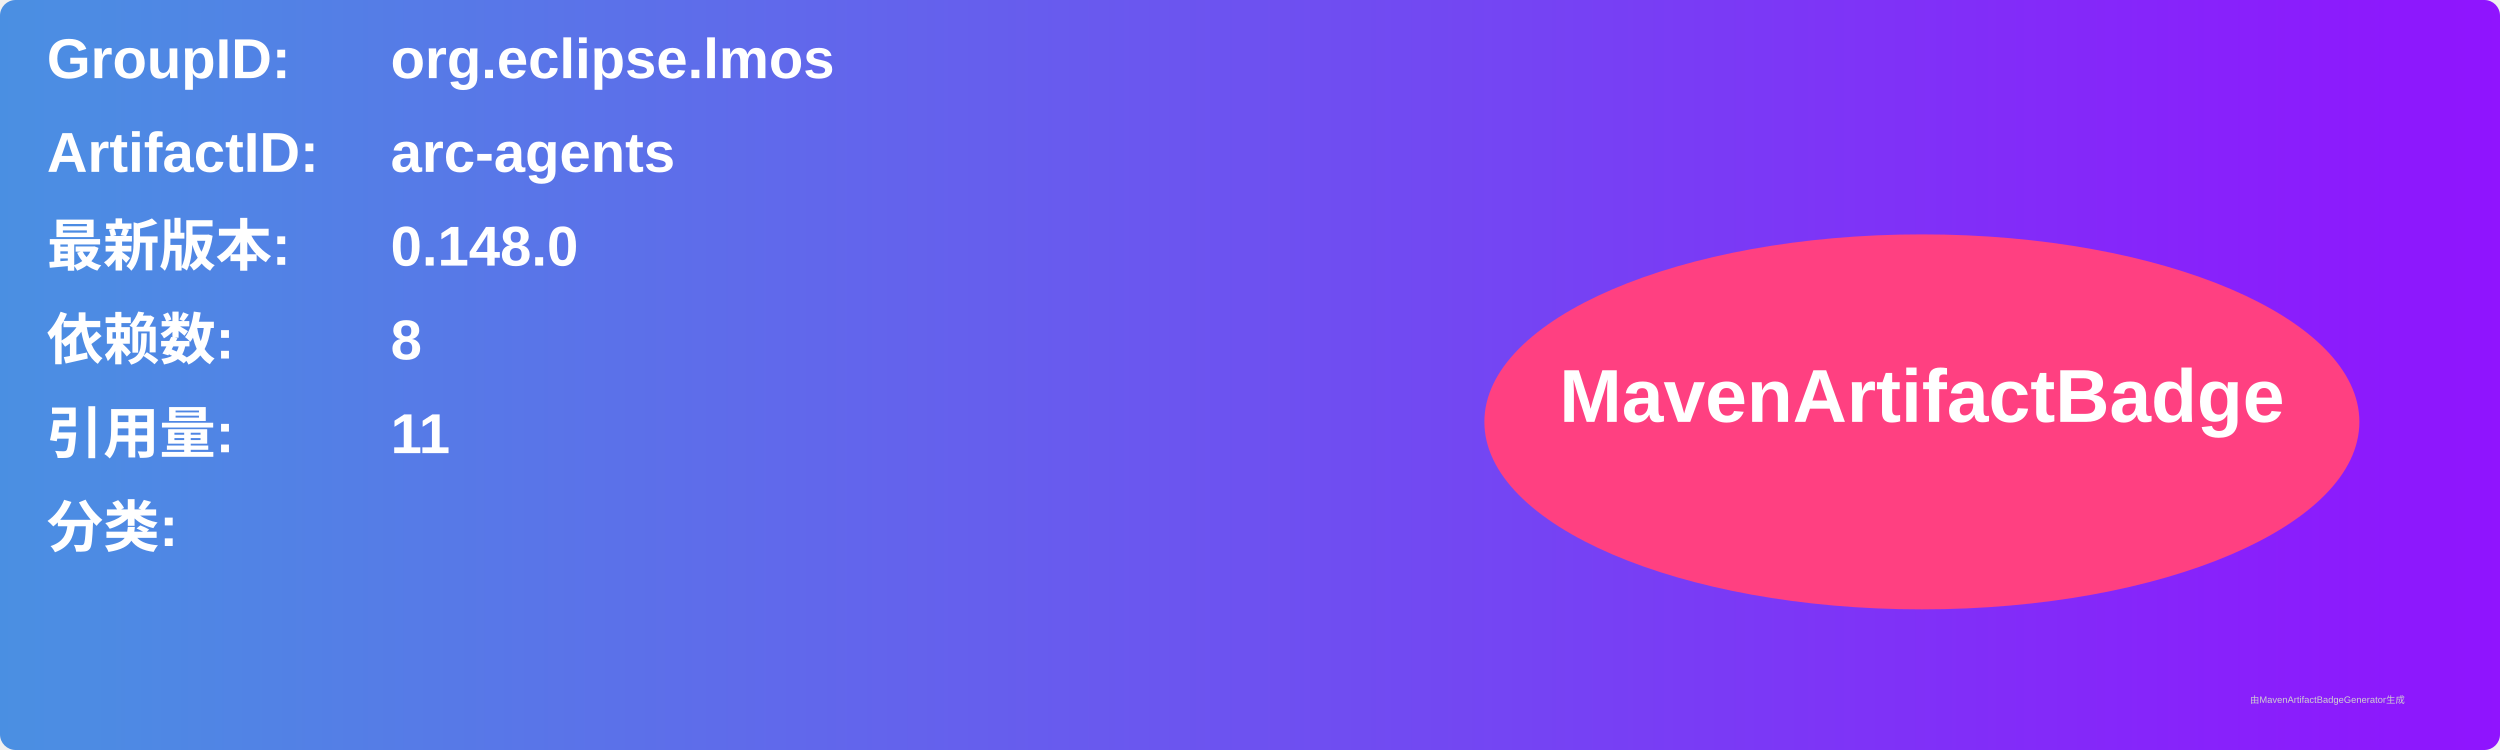
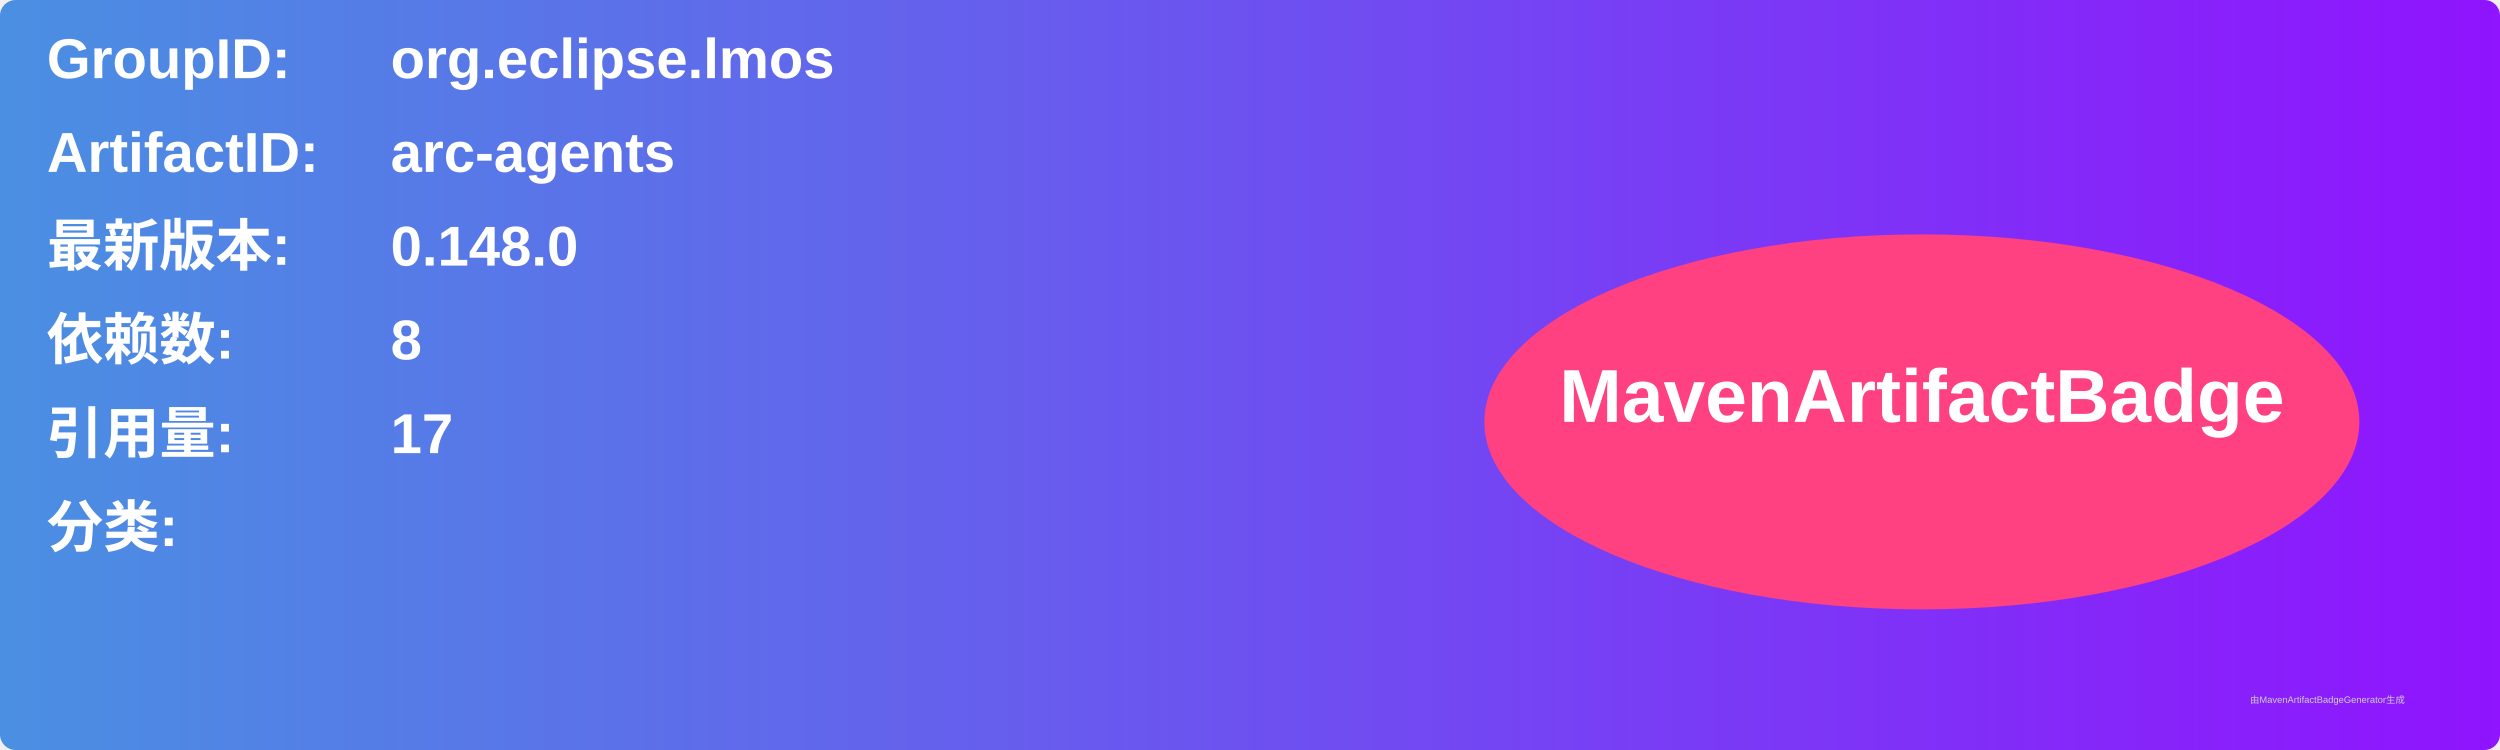
<svg xmlns="http://www.w3.org/2000/svg" width="800" height="240" viewBox="0 0 800 240">
  <linearGradient id="grad" x1="0%" y1="0%" x2="100%" y2="0%">
    <stop offset="0%" stop-color="#4a90e2" />
    <stop offset="100%" stop-color="#9013fe" />
  </linearGradient>
  <rect width="100%" height="100%" rx="5" ry="5" fill="url(#grad)" />
  <g transform="translate(15, 15)">
    <text x="0" y="10" font-family="Arial" font-size="18" fill="white" font-weight="bold" width="260">GroupID:</text>
    <text x="110" y="10" font-family="Arial" font-size="18" fill="white" font-weight="bold" width="460">org.eclipse.lmos</text>
    <text x="0" y="40" font-family="Arial" font-size="18" fill="white" font-weight="bold" width="260">ArtifactID:</text>
    <text x="110" y="40" font-family="Arial" font-size="18" fill="white" font-weight="bold" width="460">arc-agents</text>
    <text x="0" y="70" font-family="Arial" font-size="18" fill="white" font-weight="bold">最新版本:</text>
    <text x="110" y="70" font-family="Arial" font-size="18" fill="white" font-weight="bold">
      <tspan font-weight="bold">0.148.0</tspan>
    </text>
    <text x="0" y="100" font-family="Arial" font-size="18" fill="white" font-weight="bold">依赖数: </text>
    <text x="110" y="100" font-family="Arial" font-size="18" fill="white">
      <tspan font-weight="bold">8</tspan>
    </text>
    <text x="0" y="130" font-family="Arial" font-size="18" fill="white" font-weight="bold">引用量: </text>
    <text x="110" y="130" font-family="Arial" font-size="18" fill="white">
-       <tspan font-weight="bold">11</tspan>
+       <tspan font-weight="bold">17</tspan>
    </text>
    <text x="0" y="160" font-family="Arial" font-size="18" fill="white" font-weight="bold">分类:</text>
    <text x="10" y="190" font-family="Arial" font-size="10" fill="white">
      <tspan font-weight="bold" />
    </text>
    <ellipse cx="600" cy="120" rx="140" ry="60" fill="#ff4081" />
    <text x="600" y="120" text-anchor="middle" font-family="Arial" font-size="24" fill="white" font-weight="bold">MavenArtifactBadge</text>
  </g>
  <text x="720" y="225" font-family="Arial" font-size="3" fill="#d0d0d0">由MavenArtifactBadgeGenerator生成</text>
</svg>
